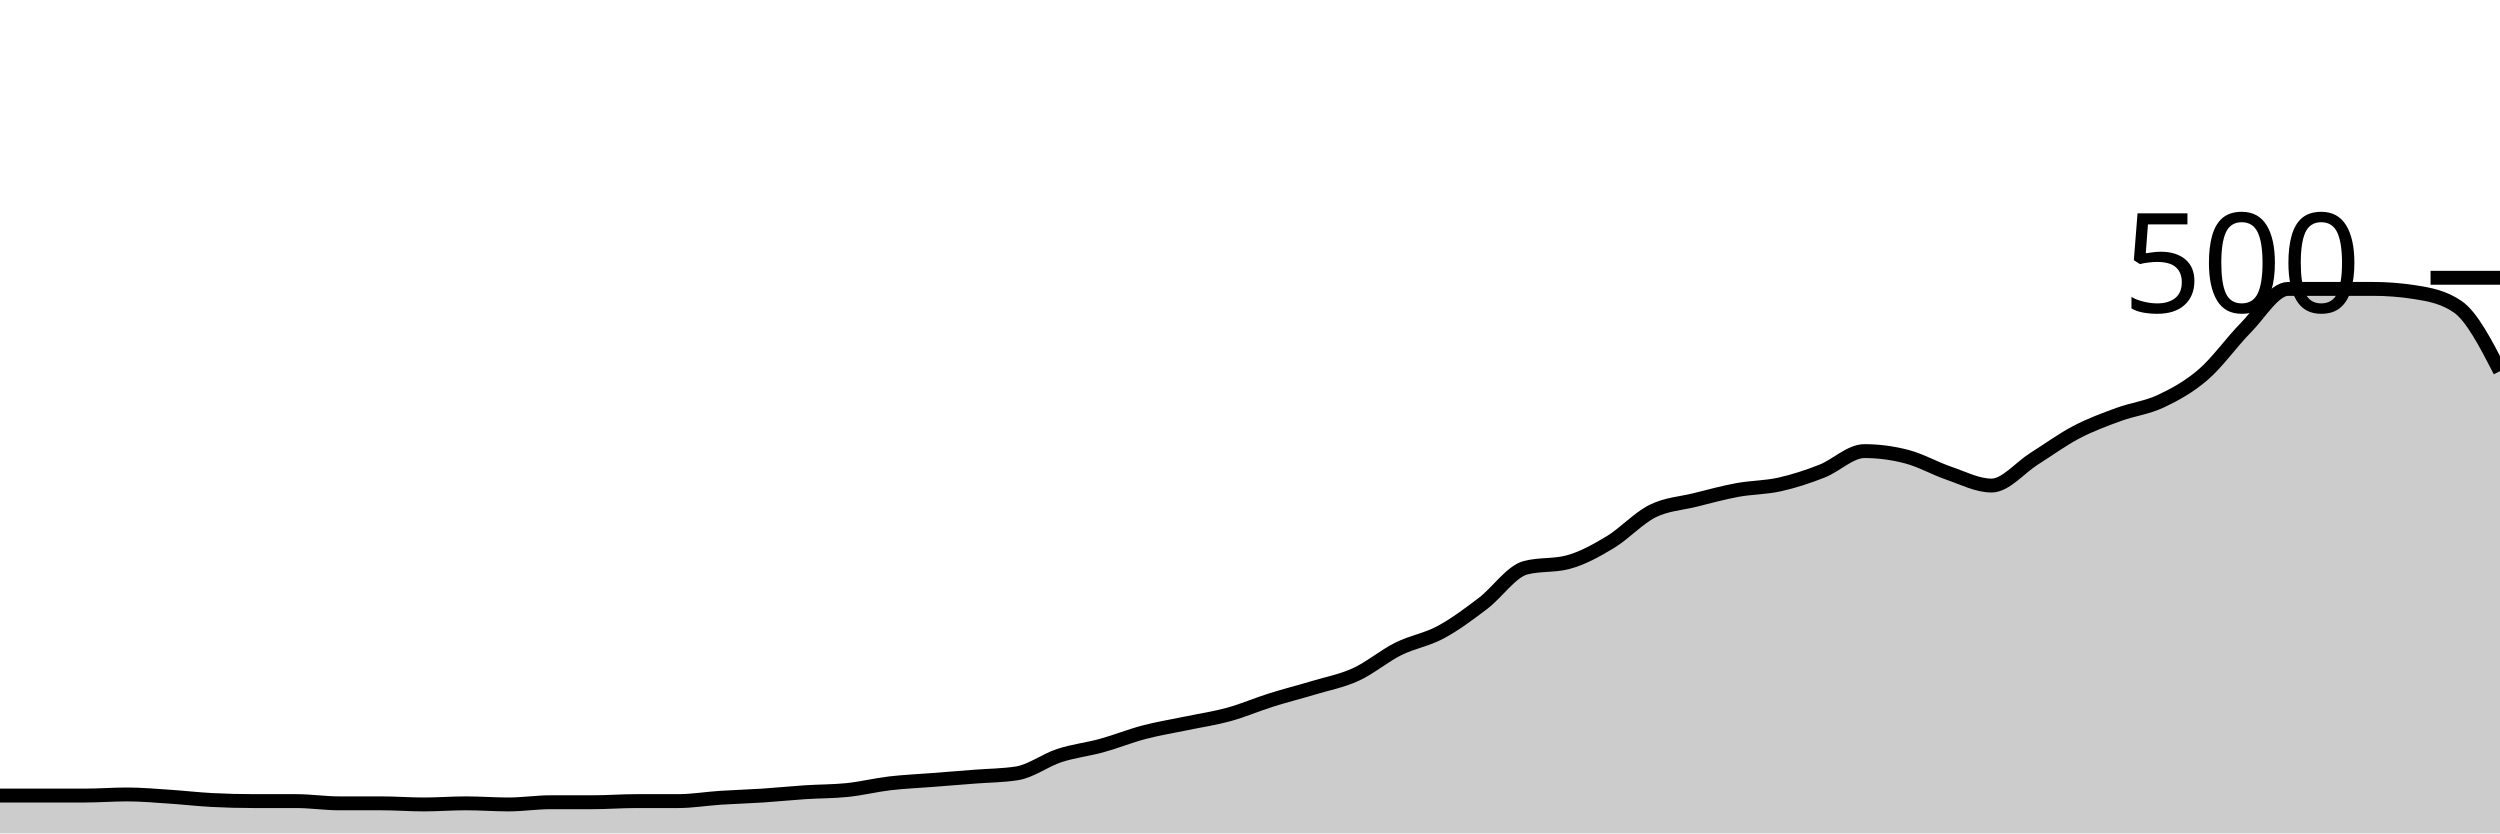
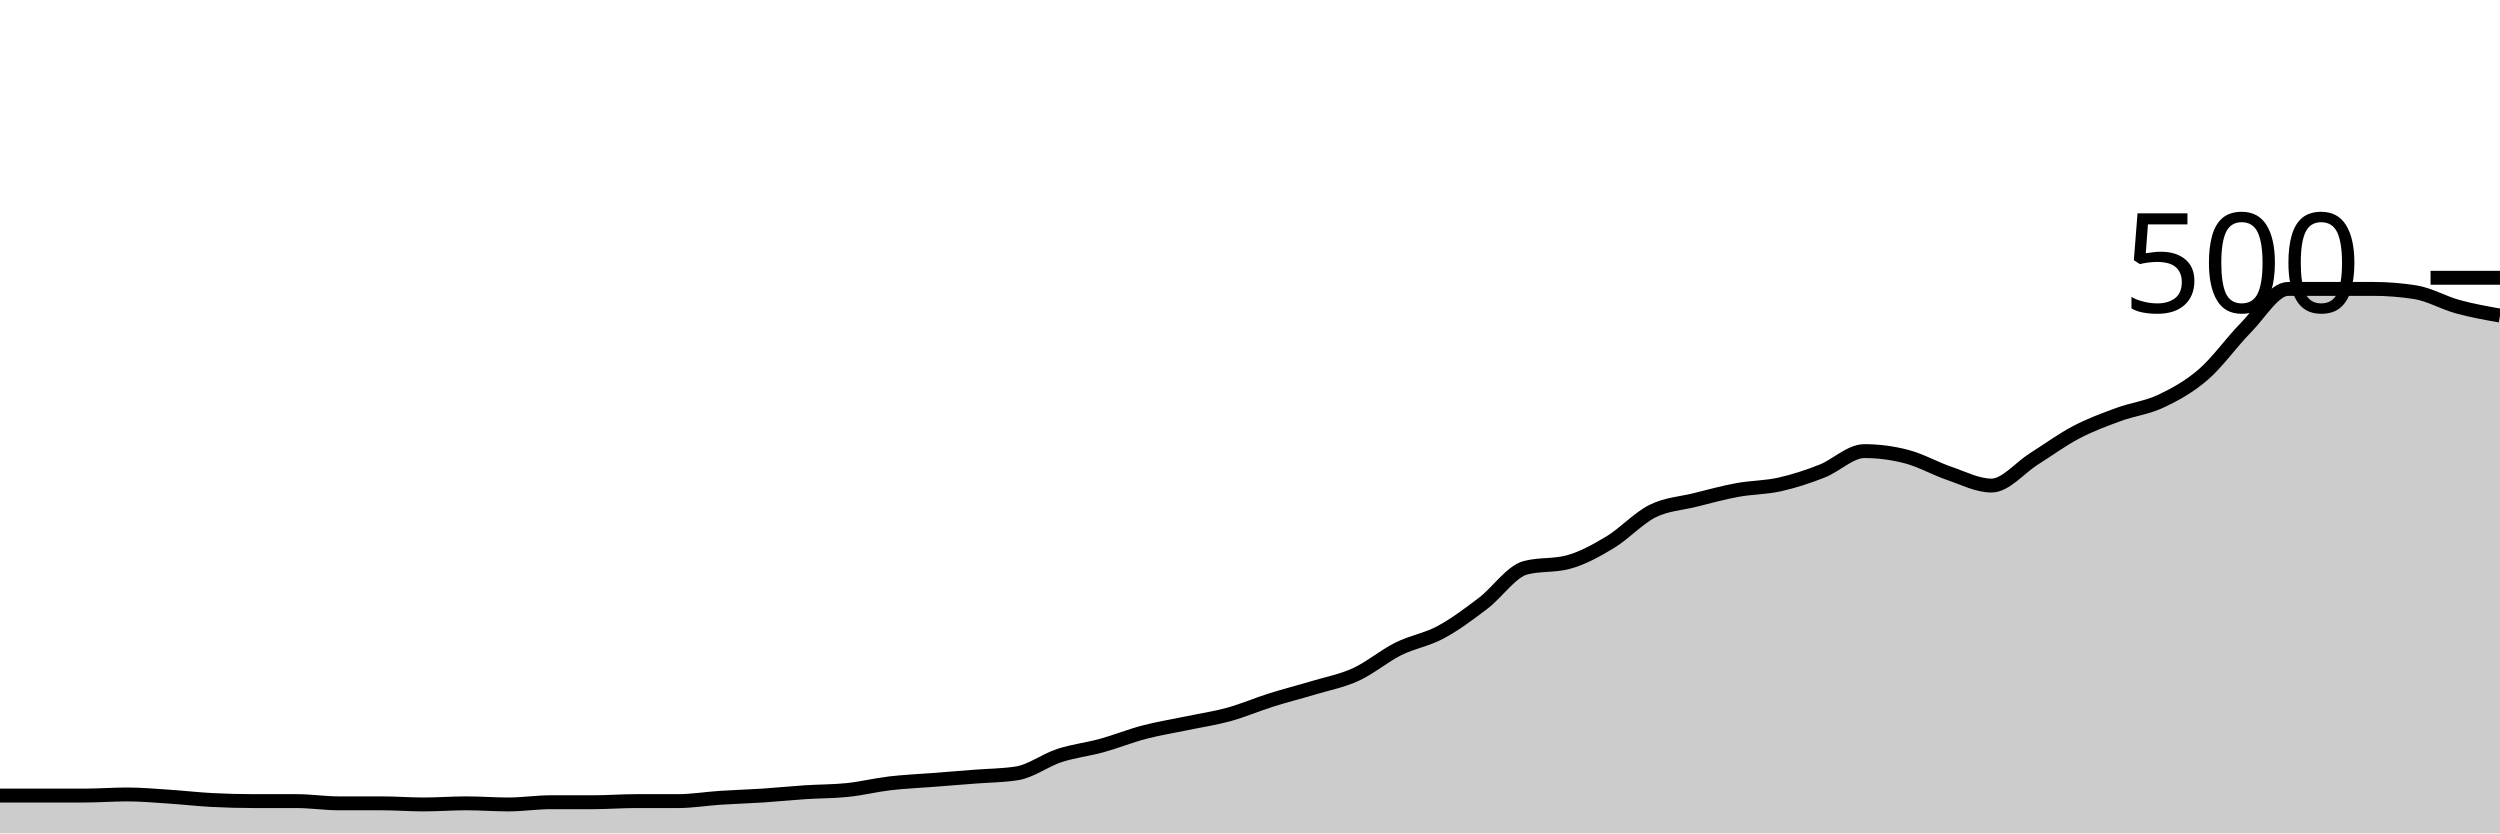
<svg xmlns="http://www.w3.org/2000/svg" viewBox="0 0 180 60">
  <g transform="translate(0,20)">
-     <path class="area" fill="rgba(0, 0, 0, 0.2)" d="M0,37.28C1.017,37.28,2.034,37.28,3.051,37.28C4.068,37.28,5.085,37.28,6.102,37.28C7.119,37.28,8.136,37.2,9.153,37.2C10.169,37.2,11.186,37.293,12.203,37.36C13.22,37.427,14.237,37.547,15.254,37.6C16.271,37.653,17.288,37.68,18.305,37.68C19.322,37.68,20.339,37.68,21.356,37.68C22.373,37.68,23.39,37.84,24.407,37.84C25.424,37.84,26.441,37.84,27.458,37.84C28.475,37.84,29.492,37.92,30.508,37.92C31.525,37.92,32.542,37.84,33.559,37.84C34.576,37.84,35.593,37.92,36.61,37.92C37.627,37.92,38.644,37.76,39.661,37.76C40.678,37.76,41.695,37.76,42.712,37.76C43.729,37.76,44.746,37.68,45.763,37.68C46.78,37.68,47.797,37.68,48.814,37.68C49.831,37.68,50.847,37.507,51.864,37.44C52.881,37.373,53.898,37.347,54.915,37.28C55.932,37.213,56.949,37.107,57.966,37.04C58.983,36.973,60,36.987,61.017,36.88C62.034,36.773,63.051,36.52,64.068,36.4C65.085,36.28,66.102,36.24,67.119,36.16C68.136,36.08,69.153,36,70.169,35.92C71.186,35.84,72.203,35.84,73.22,35.68C74.237,35.52,75.254,34.733,76.271,34.4C77.288,34.067,78.305,33.96,79.322,33.68C80.339,33.4,81.356,32.987,82.373,32.72C83.39,32.453,84.407,32.293,85.424,32.08C86.441,31.867,87.458,31.72,88.475,31.44C89.492,31.16,90.508,30.72,91.525,30.4C92.542,30.08,93.559,29.827,94.576,29.52C95.593,29.213,96.61,29.027,97.627,28.56C98.644,28.093,99.661,27.227,100.678,26.72C101.695,26.213,102.712,26.067,103.729,25.52C104.746,24.973,105.763,24.213,106.78,23.44C107.797,22.667,108.814,21.147,109.831,20.88C110.847,20.613,111.864,20.747,112.881,20.48C113.898,20.213,114.915,19.653,115.932,19.04C116.949,18.427,117.966,17.307,118.983,16.8C120,16.293,121.017,16.253,122.034,16C123.051,15.747,124.068,15.467,125.085,15.28C126.102,15.093,127.119,15.107,128.136,14.88C129.153,14.653,130.169,14.32,131.186,13.92C132.203,13.52,133.22,12.48,134.237,12.48C135.254,12.48,136.271,12.613,137.288,12.88C138.305,13.147,139.322,13.733,140.339,14.08C141.356,14.427,142.373,14.96,143.39,14.96C144.407,14.96,145.424,13.68,146.441,13.04C147.458,12.4,148.475,11.653,149.492,11.12C150.508,10.587,151.525,10.213,152.542,9.84C153.559,9.467,154.576,9.36,155.593,8.88C156.61,8.4,157.627,7.84,158.644,6.96C159.661,6.08,160.678,4.627,161.695,3.6C162.712,2.573,163.729,0.8,164.746,0.8C165.763,0.8,166.78,0.8,167.797,0.8C168.814,0.8,169.831,0.8,170.847,0.8C171.864,0.8,172.881,0.88,173.898,1.04C174.915,1.2,175.932,1.387,176.949,2.08C177.966,2.773,178.983,4.747,180,6.72L180,40C178.983,40,177.966,40,176.949,40C175.932,40,174.915,40,173.898,40C172.881,40,171.864,40,170.847,40C169.831,40,168.814,40,167.797,40C166.78,40,165.763,40,164.746,40C163.729,40,162.712,40,161.695,40C160.678,40,159.661,40,158.644,40C157.627,40,156.61,40,155.593,40C154.576,40,153.559,40,152.542,40C151.525,40,150.508,40,149.492,40C148.475,40,147.458,40,146.441,40C145.424,40,144.407,40,143.39,40C142.373,40,141.356,40,140.339,40C139.322,40,138.305,40,137.288,40C136.271,40,135.254,40,134.237,40C133.22,40,132.203,40,131.186,40C130.169,40,129.153,40,128.136,40C127.119,40,126.102,40,125.085,40C124.068,40,123.051,40,122.034,40C121.017,40,120,40,118.983,40C117.966,40,116.949,40,115.932,40C114.915,40,113.898,40,112.881,40C111.864,40,110.847,40,109.831,40C108.814,40,107.797,40,106.78,40C105.763,40,104.746,40,103.729,40C102.712,40,101.695,40,100.678,40C99.661,40,98.644,40,97.627,40C96.61,40,95.593,40,94.576,40C93.559,40,92.542,40,91.525,40C90.508,40,89.492,40,88.475,40C87.458,40,86.441,40,85.424,40C84.407,40,83.39,40,82.373,40C81.356,40,80.339,40,79.322,40C78.305,40,77.288,40,76.271,40C75.254,40,74.237,40,73.22,40C72.203,40,71.186,40,70.169,40C69.153,40,68.136,40,67.119,40C66.102,40,65.085,40,64.068,40C63.051,40,62.034,40,61.017,40C60,40,58.983,40,57.966,40C56.949,40,55.932,40,54.915,40C53.898,40,52.881,40,51.864,40C50.847,40,49.831,40,48.814,40C47.797,40,46.78,40,45.763,40C44.746,40,43.729,40,42.712,40C41.695,40,40.678,40,39.661,40C38.644,40,37.627,40,36.61,40C35.593,40,34.576,40,33.559,40C32.542,40,31.525,40,30.508,40C29.492,40,28.475,40,27.458,40C26.441,40,25.424,40,24.407,40C23.39,40,22.373,40,21.356,40C20.339,40,19.322,40,18.305,40C17.288,40,16.271,40,15.254,40C14.237,40,13.22,40,12.203,40C11.186,40,10.169,40,9.153,40C8.136,40,7.119,40,6.102,40C5.085,40,4.068,40,3.051,40C2.034,40,1.017,40,0,40Z" />
-     <path class="line" stroke="black" fill="none" d="M0,37.28C1.017,37.28,2.034,37.28,3.051,37.28C4.068,37.28,5.085,37.28,6.102,37.28C7.119,37.28,8.136,37.2,9.153,37.2C10.169,37.2,11.186,37.293,12.203,37.36C13.22,37.427,14.237,37.547,15.254,37.6C16.271,37.653,17.288,37.68,18.305,37.68C19.322,37.68,20.339,37.68,21.356,37.68C22.373,37.68,23.39,37.84,24.407,37.84C25.424,37.84,26.441,37.84,27.458,37.84C28.475,37.84,29.492,37.92,30.508,37.92C31.525,37.92,32.542,37.84,33.559,37.84C34.576,37.84,35.593,37.92,36.61,37.92C37.627,37.92,38.644,37.76,39.661,37.76C40.678,37.76,41.695,37.76,42.712,37.76C43.729,37.76,44.746,37.68,45.763,37.68C46.78,37.68,47.797,37.68,48.814,37.68C49.831,37.68,50.847,37.507,51.864,37.44C52.881,37.373,53.898,37.347,54.915,37.28C55.932,37.213,56.949,37.107,57.966,37.04C58.983,36.973,60,36.987,61.017,36.88C62.034,36.773,63.051,36.52,64.068,36.4C65.085,36.28,66.102,36.24,67.119,36.16C68.136,36.08,69.153,36,70.169,35.92C71.186,35.84,72.203,35.84,73.22,35.68C74.237,35.52,75.254,34.733,76.271,34.4C77.288,34.067,78.305,33.96,79.322,33.68C80.339,33.4,81.356,32.987,82.373,32.72C83.39,32.453,84.407,32.293,85.424,32.08C86.441,31.867,87.458,31.72,88.475,31.44C89.492,31.16,90.508,30.72,91.525,30.4C92.542,30.08,93.559,29.827,94.576,29.52C95.593,29.213,96.61,29.027,97.627,28.56C98.644,28.093,99.661,27.227,100.678,26.72C101.695,26.213,102.712,26.067,103.729,25.52C104.746,24.973,105.763,24.213,106.78,23.44C107.797,22.667,108.814,21.147,109.831,20.88C110.847,20.613,111.864,20.747,112.881,20.48C113.898,20.213,114.915,19.653,115.932,19.04C116.949,18.427,117.966,17.307,118.983,16.8C120,16.293,121.017,16.253,122.034,16C123.051,15.747,124.068,15.467,125.085,15.28C126.102,15.093,127.119,15.107,128.136,14.88C129.153,14.653,130.169,14.32,131.186,13.92C132.203,13.52,133.22,12.48,134.237,12.48C135.254,12.48,136.271,12.613,137.288,12.88C138.305,13.147,139.322,13.733,140.339,14.08C141.356,14.427,142.373,14.96,143.39,14.96C144.407,14.96,145.424,13.68,146.441,13.04C147.458,12.4,148.475,11.653,149.492,11.12C150.508,10.587,151.525,10.213,152.542,9.84C153.559,9.467,154.576,9.36,155.593,8.88C156.61,8.4,157.627,7.84,158.644,6.96C159.661,6.08,160.678,4.627,161.695,3.6C162.712,2.573,163.729,0.8,164.746,0.8C165.763,0.8,166.78,0.8,167.797,0.8C168.814,0.8,169.831,0.8,170.847,0.8C171.864,0.8,172.881,0.88,173.898,1.04C174.915,1.2,175.932,1.387,176.949,2.08C177.966,2.773,178.983,4.747,180,6.72" />
+     <path class="area" fill="rgba(0, 0, 0, 0.2)" d="M0,37.28C1.017,37.28,2.034,37.28,3.051,37.28C4.068,37.28,5.085,37.28,6.102,37.28C7.119,37.28,8.136,37.2,9.153,37.2C10.169,37.2,11.186,37.293,12.203,37.36C13.22,37.427,14.237,37.547,15.254,37.6C16.271,37.653,17.288,37.68,18.305,37.68C19.322,37.68,20.339,37.68,21.356,37.68C22.373,37.68,23.39,37.84,24.407,37.84C25.424,37.84,26.441,37.84,27.458,37.84C28.475,37.84,29.492,37.92,30.508,37.92C31.525,37.92,32.542,37.84,33.559,37.84C34.576,37.84,35.593,37.92,36.61,37.92C37.627,37.92,38.644,37.76,39.661,37.76C40.678,37.76,41.695,37.76,42.712,37.76C43.729,37.76,44.746,37.68,45.763,37.68C46.78,37.68,47.797,37.68,48.814,37.68C49.831,37.68,50.847,37.507,51.864,37.44C52.881,37.373,53.898,37.347,54.915,37.28C55.932,37.213,56.949,37.107,57.966,37.04C58.983,36.973,60,36.987,61.017,36.88C62.034,36.773,63.051,36.52,64.068,36.4C65.085,36.28,66.102,36.24,67.119,36.16C68.136,36.08,69.153,36,70.169,35.92C71.186,35.84,72.203,35.84,73.22,35.68C74.237,35.52,75.254,34.733,76.271,34.4C77.288,34.067,78.305,33.96,79.322,33.68C80.339,33.4,81.356,32.987,82.373,32.72C83.39,32.453,84.407,32.293,85.424,32.08C86.441,31.867,87.458,31.72,88.475,31.44C89.492,31.16,90.508,30.72,91.525,30.4C92.542,30.08,93.559,29.827,94.576,29.52C95.593,29.213,96.61,29.027,97.627,28.56C98.644,28.093,99.661,27.227,100.678,26.72C101.695,26.213,102.712,26.067,103.729,25.52C104.746,24.973,105.763,24.213,106.78,23.44C107.797,22.667,108.814,21.147,109.831,20.88C110.847,20.613,111.864,20.747,112.881,20.48C113.898,20.213,114.915,19.653,115.932,19.04C116.949,18.427,117.966,17.307,118.983,16.8C120,16.293,121.017,16.253,122.034,16C123.051,15.747,124.068,15.467,125.085,15.28C126.102,15.093,127.119,15.107,128.136,14.88C129.153,14.653,130.169,14.32,131.186,13.92C132.203,13.52,133.22,12.48,134.237,12.48C135.254,12.48,136.271,12.613,137.288,12.88C138.305,13.147,139.322,13.733,140.339,14.08C141.356,14.427,142.373,14.96,143.39,14.96C144.407,14.96,145.424,13.68,146.441,13.04C147.458,12.4,148.475,11.653,149.492,11.12C150.508,10.587,151.525,10.213,152.542,9.84C153.559,9.467,154.576,9.36,155.593,8.88C156.61,8.4,157.627,7.84,158.644,6.96C159.661,6.08,160.678,4.627,161.695,3.6C162.712,2.573,163.729,0.8,164.746,0.8C165.763,0.8,166.78,0.8,167.797,0.8C168.814,0.8,169.831,0.8,170.847,0.8C171.864,0.8,172.881,0.88,173.898,1.04C174.915,1.2,175.932,1.8,176.949,2.08C177.966,2.36,178.983,2.54,180,2.72L180,40C178.983,40,177.966,40,176.949,40C175.932,40,174.915,40,173.898,40C172.881,40,171.864,40,170.847,40C169.831,40,168.814,40,167.797,40C166.78,40,165.763,40,164.746,40C163.729,40,162.712,40,161.695,40C160.678,40,159.661,40,158.644,40C157.627,40,156.61,40,155.593,40C154.576,40,153.559,40,152.542,40C151.525,40,150.508,40,149.492,40C148.475,40,147.458,40,146.441,40C145.424,40,144.407,40,143.39,40C142.373,40,141.356,40,140.339,40C139.322,40,138.305,40,137.288,40C136.271,40,135.254,40,134.237,40C133.22,40,132.203,40,131.186,40C130.169,40,129.153,40,128.136,40C127.119,40,126.102,40,125.085,40C124.068,40,123.051,40,122.034,40C121.017,40,120,40,118.983,40C117.966,40,116.949,40,115.932,40C114.915,40,113.898,40,112.881,40C111.864,40,110.847,40,109.831,40C108.814,40,107.797,40,106.78,40C105.763,40,104.746,40,103.729,40C102.712,40,101.695,40,100.678,40C99.661,40,98.644,40,97.627,40C96.61,40,95.593,40,94.576,40C93.559,40,92.542,40,91.525,40C90.508,40,89.492,40,88.475,40C87.458,40,86.441,40,85.424,40C84.407,40,83.39,40,82.373,40C81.356,40,80.339,40,79.322,40C78.305,40,77.288,40,76.271,40C75.254,40,74.237,40,73.22,40C72.203,40,71.186,40,70.169,40C69.153,40,68.136,40,67.119,40C66.102,40,65.085,40,64.068,40C63.051,40,62.034,40,61.017,40C60,40,58.983,40,57.966,40C56.949,40,55.932,40,54.915,40C53.898,40,52.881,40,51.864,40C50.847,40,49.831,40,48.814,40C47.797,40,46.78,40,45.763,40C44.746,40,43.729,40,42.712,40C41.695,40,40.678,40,39.661,40C38.644,40,37.627,40,36.61,40C35.593,40,34.576,40,33.559,40C32.542,40,31.525,40,30.508,40C29.492,40,28.475,40,27.458,40C26.441,40,25.424,40,24.407,40C23.39,40,22.373,40,21.356,40C20.339,40,19.322,40,18.305,40C17.288,40,16.271,40,15.254,40C14.237,40,13.22,40,12.203,40C11.186,40,10.169,40,9.153,40C8.136,40,7.119,40,6.102,40C5.085,40,4.068,40,3.051,40C2.034,40,1.017,40,0,40Z" />
+     <path class="line" stroke="black" fill="none" d="M0,37.28C1.017,37.28,2.034,37.28,3.051,37.28C4.068,37.28,5.085,37.28,6.102,37.28C7.119,37.28,8.136,37.2,9.153,37.2C10.169,37.2,11.186,37.293,12.203,37.36C13.22,37.427,14.237,37.547,15.254,37.6C16.271,37.653,17.288,37.68,18.305,37.68C19.322,37.68,20.339,37.68,21.356,37.68C22.373,37.68,23.39,37.84,24.407,37.84C25.424,37.84,26.441,37.84,27.458,37.84C28.475,37.84,29.492,37.92,30.508,37.92C31.525,37.92,32.542,37.84,33.559,37.84C34.576,37.84,35.593,37.92,36.61,37.92C37.627,37.92,38.644,37.76,39.661,37.76C40.678,37.76,41.695,37.76,42.712,37.76C43.729,37.76,44.746,37.68,45.763,37.68C46.78,37.68,47.797,37.68,48.814,37.68C49.831,37.68,50.847,37.507,51.864,37.44C52.881,37.373,53.898,37.347,54.915,37.28C55.932,37.213,56.949,37.107,57.966,37.04C58.983,36.973,60,36.987,61.017,36.88C62.034,36.773,63.051,36.52,64.068,36.4C65.085,36.28,66.102,36.24,67.119,36.16C68.136,36.08,69.153,36,70.169,35.92C71.186,35.84,72.203,35.84,73.22,35.68C74.237,35.52,75.254,34.733,76.271,34.4C77.288,34.067,78.305,33.96,79.322,33.68C80.339,33.4,81.356,32.987,82.373,32.72C83.39,32.453,84.407,32.293,85.424,32.08C86.441,31.867,87.458,31.72,88.475,31.44C89.492,31.16,90.508,30.72,91.525,30.4C92.542,30.08,93.559,29.827,94.576,29.52C95.593,29.213,96.61,29.027,97.627,28.56C98.644,28.093,99.661,27.227,100.678,26.72C101.695,26.213,102.712,26.067,103.729,25.52C104.746,24.973,105.763,24.213,106.78,23.44C107.797,22.667,108.814,21.147,109.831,20.88C110.847,20.613,111.864,20.747,112.881,20.48C113.898,20.213,114.915,19.653,115.932,19.04C116.949,18.427,117.966,17.307,118.983,16.8C120,16.293,121.017,16.253,122.034,16C123.051,15.747,124.068,15.467,125.085,15.28C126.102,15.093,127.119,15.107,128.136,14.88C129.153,14.653,130.169,14.32,131.186,13.92C132.203,13.52,133.22,12.48,134.237,12.48C135.254,12.48,136.271,12.613,137.288,12.88C138.305,13.147,139.322,13.733,140.339,14.08C141.356,14.427,142.373,14.96,143.39,14.96C144.407,14.96,145.424,13.68,146.441,13.04C147.458,12.4,148.475,11.653,149.492,11.12C150.508,10.587,151.525,10.213,152.542,9.84C153.559,9.467,154.576,9.36,155.593,8.88C156.61,8.4,157.627,7.84,158.644,6.96C159.661,6.08,160.678,4.627,161.695,3.6C162.712,2.573,163.729,0.8,164.746,0.8C165.763,0.8,166.78,0.8,167.797,0.8C168.814,0.8,169.831,0.8,170.847,0.8C171.864,0.8,172.881,0.88,173.898,1.04C174.915,1.2,175.932,1.8,176.949,2.08C177.966,2.36,178.983,2.54,180,2.72" />
    <path class="axis-ceiling" stroke-width="1" stroke="black" fill="none" d="M175,0L180,0" />
    <text class="axis-ceiling-label" font-family="sans-serif" text-anchor="end" font-size="10px" x="170" y="2.5">500</text>
  </g>
</svg>
